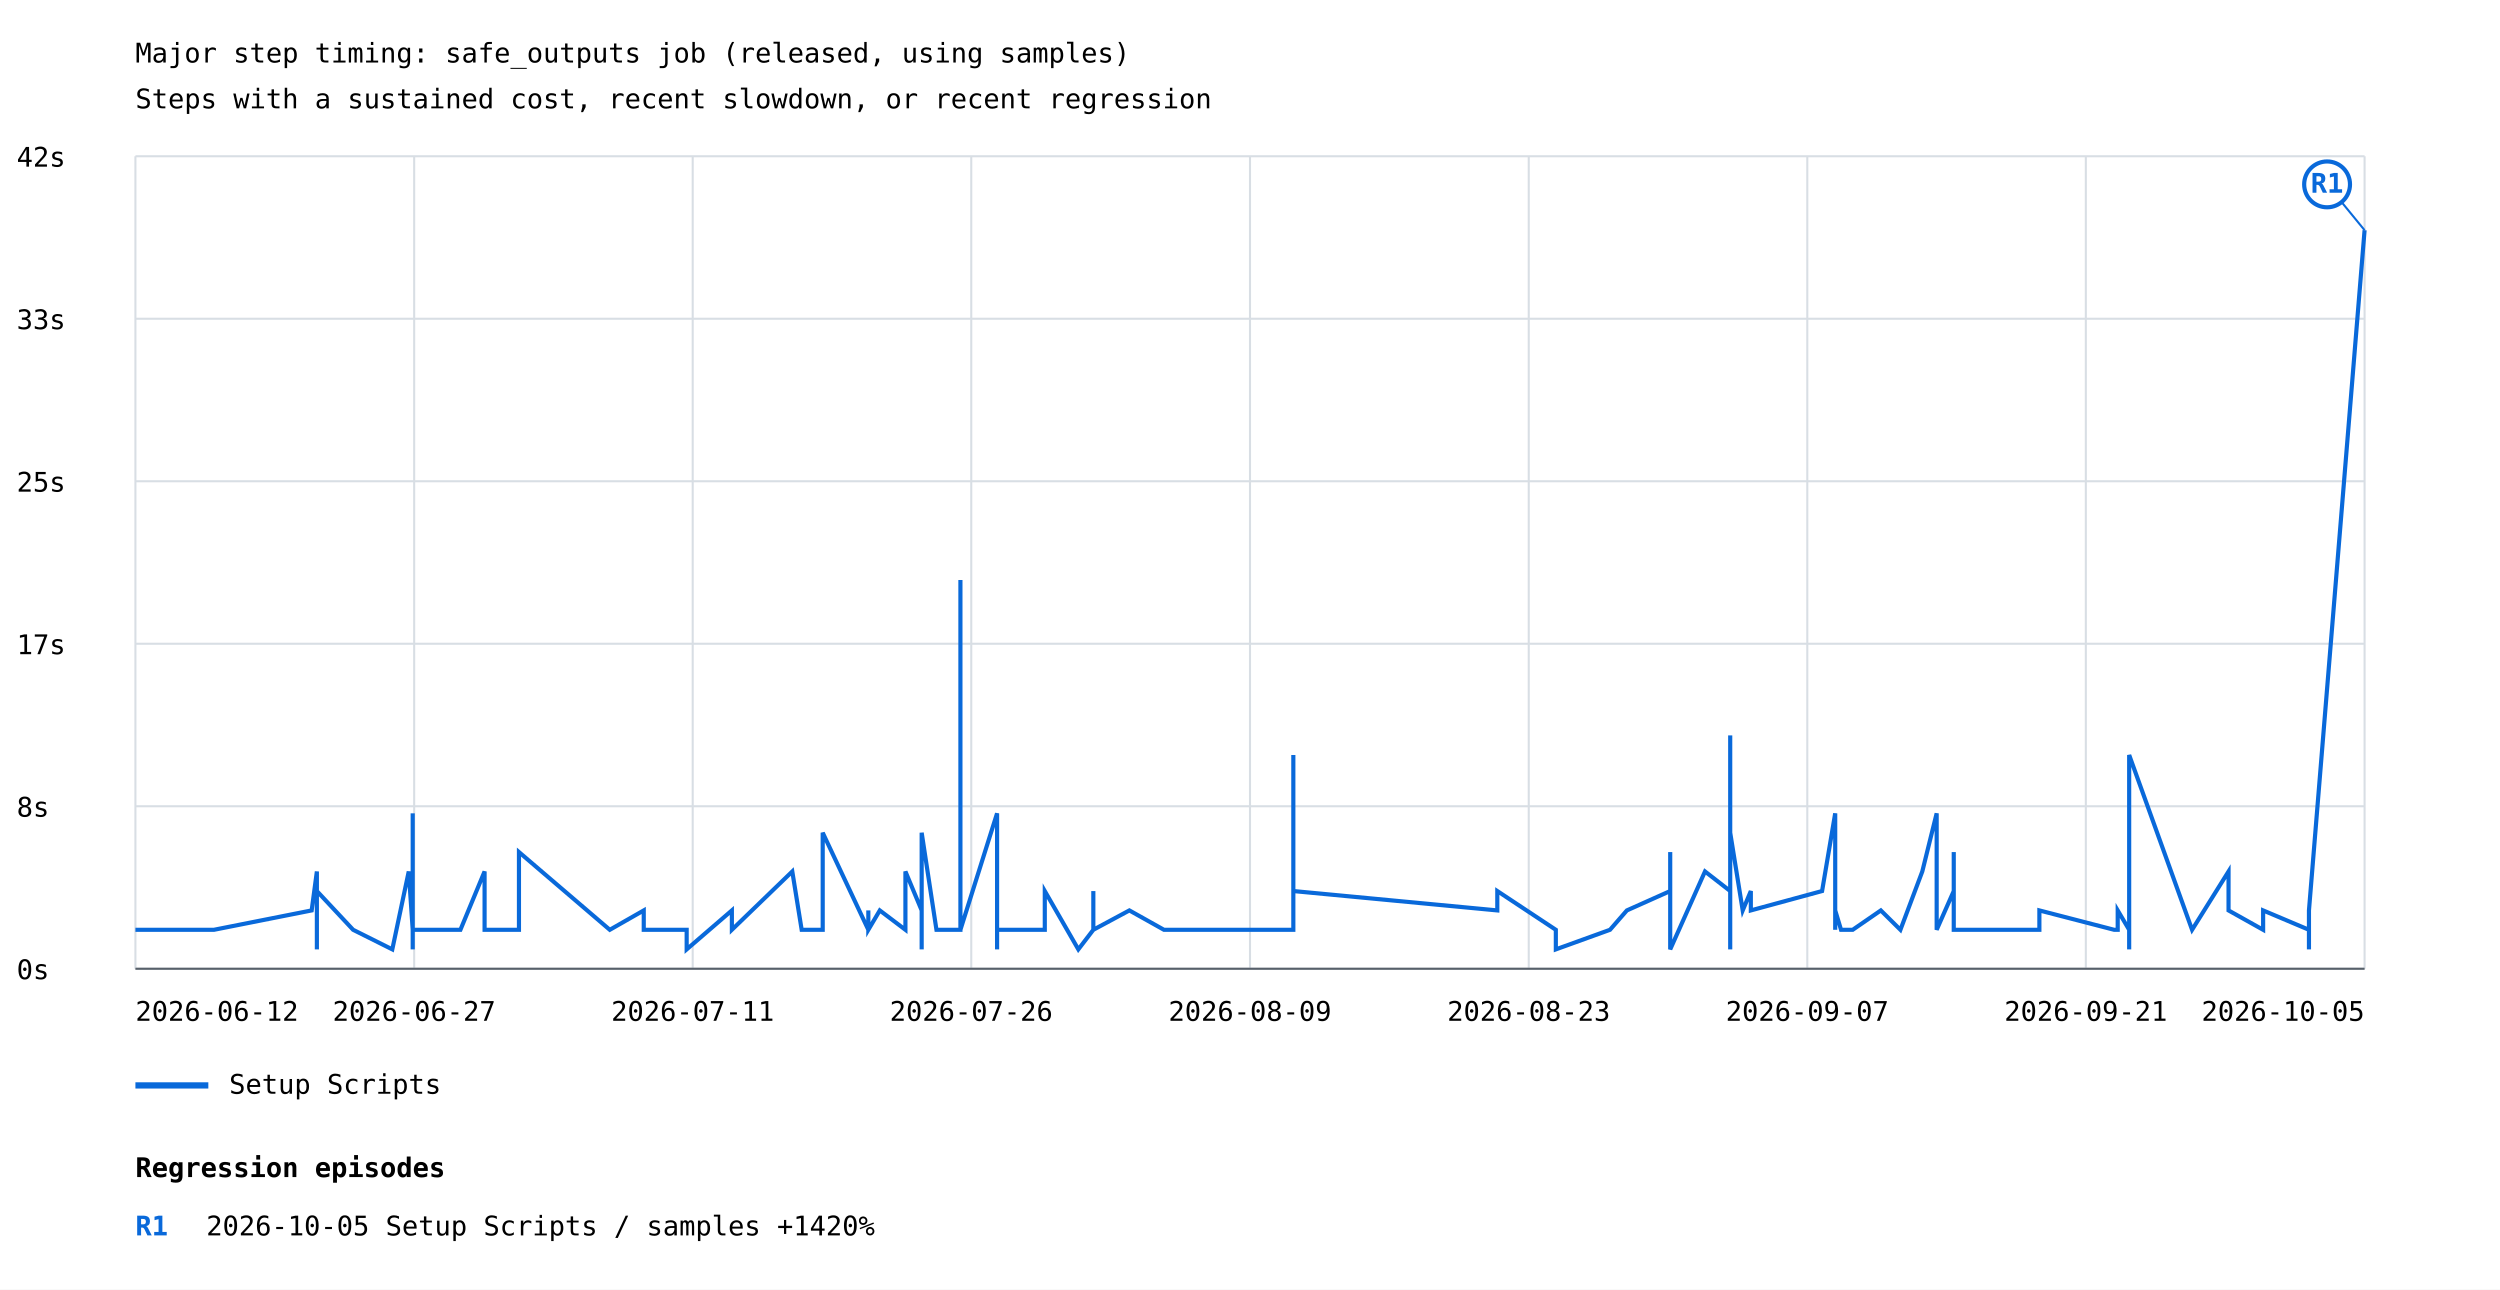
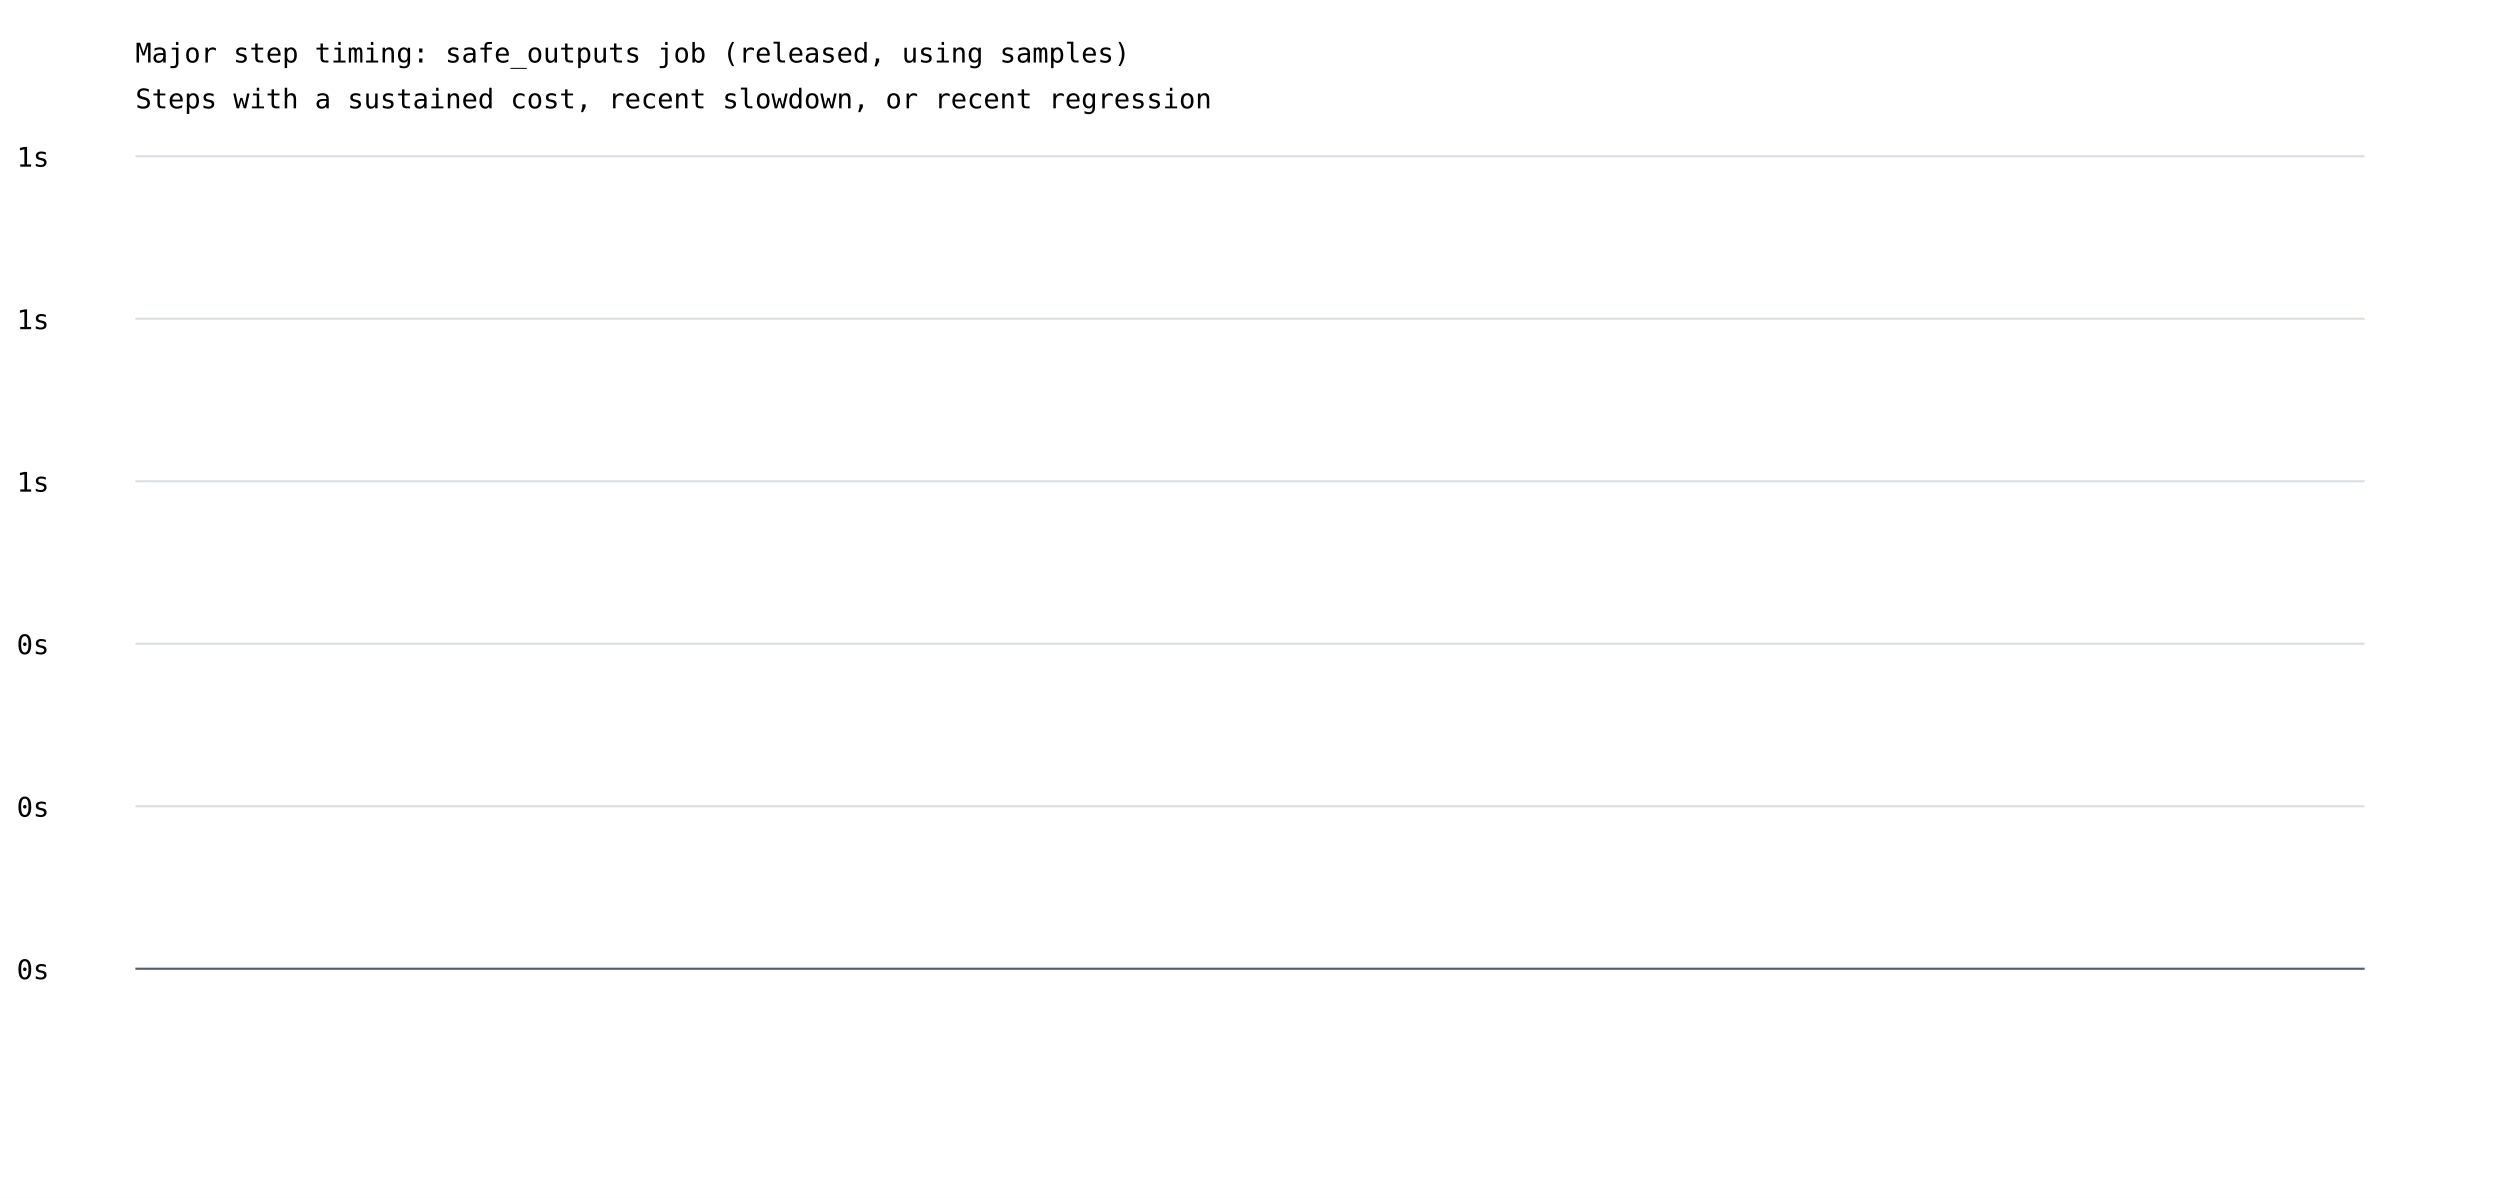
- <svg xmlns="http://www.w3.org/2000/svg" width="1200" height="619" viewBox="0 0 1200 619">
+ <svg xmlns="http://www.w3.org/2000/svg" width="1200" height="575" viewBox="0 0 1200 575">
  <rect width="100%" height="100%" fill="white" />
  <style>text{font-family:ui-monospace,monospace;font-size:13px}.axis{stroke:#57606a;stroke-width:1}.grid{stroke:#d8dee4;stroke-width:1}</style>
  <text x="65" y="30" font-size="20">Major step timing: safe_outputs job (released, using samples)</text>
  <text x="65" y="52">Steps with a sustained cost, recent slowdown, or recent regression</text>
  <line class="grid" x1="65" y1="465.0" x2="1135" y2="465.0" />
  <text x="8" y="470.0">0s</text>
  <line class="grid" x1="65" y1="387.0" x2="1135" y2="387.0" />
-   <text x="8" y="392.0">8s</text>
+   <text x="8" y="392.0">0s</text>
  <line class="grid" x1="65" y1="309.0" x2="1135" y2="309.0" />
-   <text x="8" y="314.0">17s</text>
+   <text x="8" y="314.0">0s</text>
  <line class="grid" x1="65" y1="231.0" x2="1135" y2="231.0" />
-   <text x="8" y="236.0">25s</text>
+   <text x="8" y="236.0">1s</text>
  <line class="grid" x1="65" y1="153.0" x2="1135" y2="153.0" />
-   <text x="8" y="158.0">33s</text>
+   <text x="8" y="158.0">1s</text>
  <line class="grid" x1="65" y1="75.0" x2="1135" y2="75.0" />
-   <text x="8" y="80.0">42s</text>
-   <line class="grid" x1="65.0" y1="75" x2="65.0" y2="465" />
-   <line class="grid" x1="198.8" y1="75" x2="198.8" y2="465" />
-   <line class="grid" x1="332.5" y1="75" x2="332.5" y2="465" />
-   <line class="grid" x1="466.2" y1="75" x2="466.2" y2="465" />
-   <line class="grid" x1="600.0" y1="75" x2="600.0" y2="465" />
-   <line class="grid" x1="733.8" y1="75" x2="733.8" y2="465" />
-   <line class="grid" x1="867.5" y1="75" x2="867.5" y2="465" />
-   <line class="grid" x1="1001.2" y1="75" x2="1001.2" y2="465" />
-   <line class="grid" x1="1135.0" y1="75" x2="1135.0" y2="465" />
-   <polyline points="65.0,446.3 102.7,446.3 149.6,437.0 152.1,418.3 152.1,437.0 152.1,446.3 152.1,455.7 152.1,455.7 152.1,446.3 152.1,427.7 169.5,446.3 188.3,455.7 196.2,418.3 198.1,446.3 198.1,437.0 198.1,418.3 198.1,427.7 198.1,437.0 198.1,455.7 198.1,446.3 198.1,446.3 198.1,446.3 198.1,446.3 198.1,446.3 198.1,390.4 198.1,455.7 198.1,437.0 198.1,446.3 198.1,418.3 198.1,446.3 198.1,437.0 198.1,446.3 198.1,446.3 198.1,446.3 221.0,446.3 232.6,418.3 232.6,446.3 249.1,446.3 249.1,446.3 249.1,446.3 249.1,409.0 292.7,446.3 309.0,437.0 309.0,437.0 309.0,446.3 329.6,446.3 329.6,455.7 351.3,437.0 351.3,446.3 351.3,446.3 380.3,418.3 384.8,446.3 384.8,446.3 394.9,446.3 394.9,399.7 416.8,446.3 416.8,437.0 416.8,446.3 422.3,437.0 434.6,446.3 434.6,418.3 442.4,437.0 442.4,418.3 442.4,446.3 442.4,455.7 442.4,399.7 449.5,446.3 461.0,446.3 461.0,446.3 461.0,278.4 461.0,446.3 478.6,390.4 478.6,455.7 478.6,418.3 478.6,446.3 478.6,437.0 478.6,455.7 478.6,409.0 478.6,446.3 501.5,446.3 501.5,427.7 517.6,455.7 524.8,446.3 524.8,427.7 524.8,446.3 542.1,437.0 542.1,437.0 558.7,446.3 620.8,446.3 620.8,446.3 620.8,437.0 620.8,437.0 620.8,362.4 620.8,446.3 620.8,437.0 620.8,427.7 718.7,437.0 718.7,437.0 718.7,427.7 746.8,446.3 746.8,455.7 772.8,446.3 780.9,437.0 801.7,427.7 801.7,437.0 801.7,437.0 801.7,409.0 801.7,455.7 818.4,418.3 830.5,427.7 830.5,437.0 830.5,455.7 830.5,353.0 830.5,399.7 836.5,437.0 840.4,427.7 840.4,437.0 874.6,427.7 880.9,390.4 880.9,418.3 880.9,437.0 880.9,446.3 880.9,446.3 880.9,446.3 880.9,409.0 880.9,437.0 880.9,427.7 880.9,446.3 880.9,427.7 880.9,446.3 880.9,437.0 883.7,446.3 889.3,446.3 902.8,437.0 912.2,446.3 922.7,418.3 929.6,390.4 929.6,446.3 937.8,427.7 937.8,409.0 937.8,437.0 937.8,446.3 937.8,437.0 937.8,446.3 978.9,446.3 978.9,437.0 978.9,446.3 978.9,437.0 1014.8,446.3 1016.5,446.3 1016.5,446.3 1016.5,437.0 1022.0,446.3 1022.0,446.3 1022.0,446.3 1022.0,437.0 1022.0,446.3 1022.0,437.0 1022.0,437.0 1022.0,437.0 1022.0,446.3 1022.0,455.7 1022.0,446.3 1022.0,362.4 1052.2,446.3 1052.2,446.3 1069.7,418.3 1069.7,437.0 1086.3,446.3 1086.3,437.0 1108.3,446.3 1108.3,455.7 1108.3,437.0 1135.0,110.5" fill="none" stroke="#0969da" stroke-width="2" />
-   <line x1="1135.0" y1="110.5" x2="1117.0" y2="88.5" stroke="#0969da" stroke-width="1" />
-   <circle cx="1117.0" cy="88.5" r="11" fill="white" stroke="#0969da" stroke-width="2" />
-   <text x="1117.0" y="92.5" fill="#0969da" font-size="10" font-weight="bold" text-anchor="middle">R1</text>
-   <line x1="65" y1="521" x2="100" y2="521" stroke="#0969da" stroke-width="3" />
-   <text x="110" y="525">Setup Scripts</text>
-   <text x="65.0" y="490" text-anchor="start">2026-06-12</text>
-   <text x="198.8" y="490" text-anchor="middle">2026-06-27</text>
-   <text x="332.5" y="490" text-anchor="middle">2026-07-11</text>
-   <text x="466.2" y="490" text-anchor="middle">2026-07-26</text>
-   <text x="600.0" y="490" text-anchor="middle">2026-08-09</text>
-   <text x="733.8" y="490" text-anchor="middle">2026-08-23</text>
-   <text x="867.5" y="490" text-anchor="middle">2026-09-07</text>
-   <text x="1001.2" y="490" text-anchor="middle">2026-09-21</text>
-   <text x="1135.0" y="490" text-anchor="end">2026-10-05</text>
+   <text x="8" y="80.0">1s</text>
  <line class="axis" x1="65" y1="465" x2="1135" y2="465" />
-   <text x="65" y="565" font-size="16" font-weight="bold">Regression episodes</text>
-   <text x="65" y="593" fill="#0969da" font-weight="bold">R1</text>
-   <text x="99" y="593">2026-10-05  Setup Scripts / samples  +1420%</text>
</svg>
